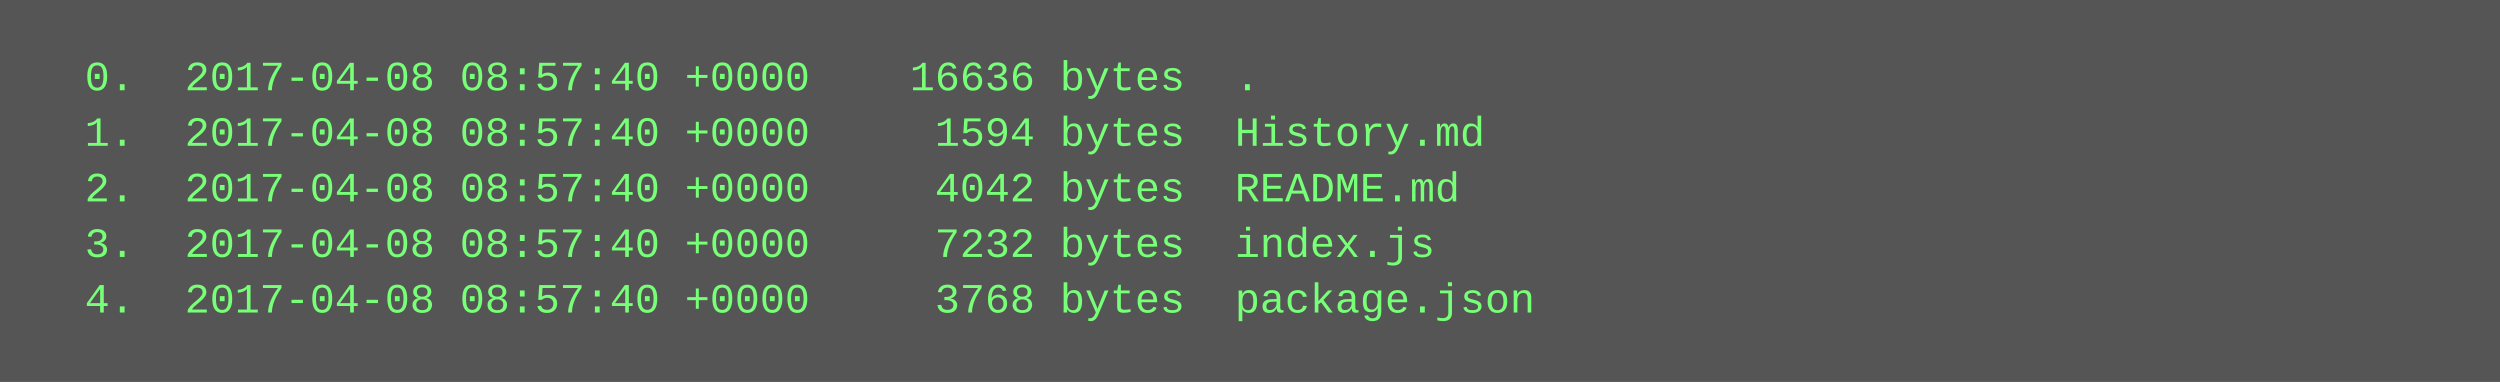
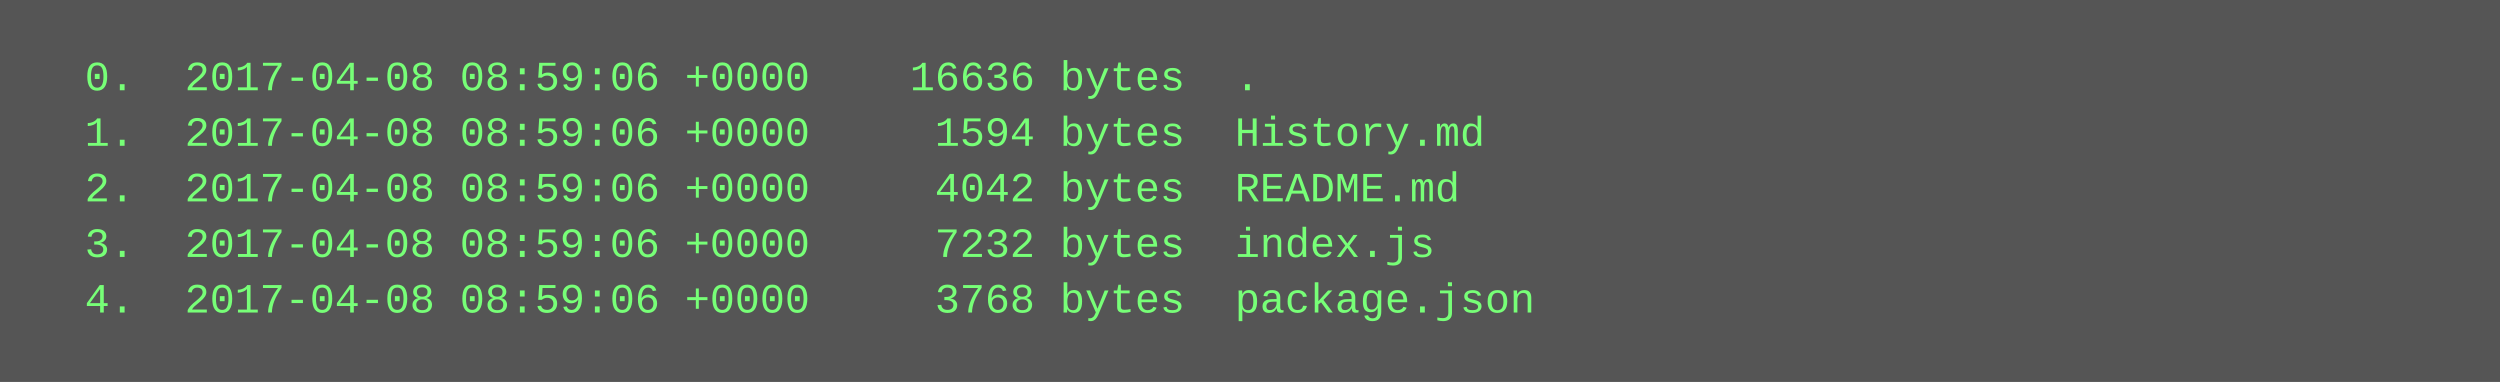
<svg xmlns="http://www.w3.org/2000/svg" height="110" width="720">
  <rect height="110" fill="#555" width="720" />
  <text fill="#7f7" font-family="Courier New" font-size="12" xml:space="preserve">
-     <tspan x="10" y="26">  0.  2017-04-08 08:57:40 +0000    16636 bytes  .</tspan>
-     <tspan x="10" y="42">  1.  2017-04-08 08:57:40 +0000     1594 bytes  History.md</tspan>
-     <tspan x="10" y="58">  2.  2017-04-08 08:57:40 +0000     4042 bytes  README.md</tspan>
-     <tspan x="10" y="74">  3.  2017-04-08 08:57:40 +0000     7232 bytes  index.js</tspan>
-     <tspan x="10" y="90">  4.  2017-04-08 08:57:40 +0000     3768 bytes  package.json</tspan>
+     <tspan x="10" y="26">  0.  2017-04-08 08:59:06 +0000    16636 bytes  .</tspan>
+     <tspan x="10" y="42">  1.  2017-04-08 08:59:06 +0000     1594 bytes  History.md</tspan>
+     <tspan x="10" y="58">  2.  2017-04-08 08:59:06 +0000     4042 bytes  README.md</tspan>
+     <tspan x="10" y="74">  3.  2017-04-08 08:59:06 +0000     7232 bytes  index.js</tspan>
+     <tspan x="10" y="90">  4.  2017-04-08 08:59:06 +0000     3768 bytes  package.json</tspan>
  </text>
</svg>
